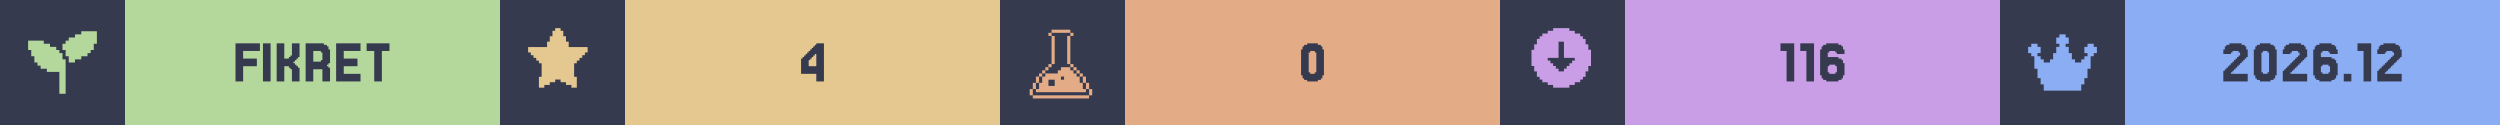
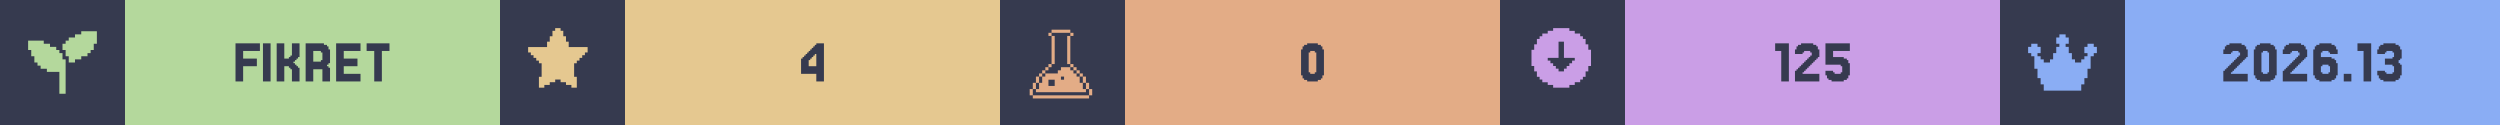
<svg xmlns="http://www.w3.org/2000/svg" width="1200" viewBox="0 0 200 10">
  <g>
    <rect width="200" height="10" fill="#363a4f" />
    <g class="badge" transform="translate(0 0)">
      <path transform="translate(2 2) scale(0.25)" fill="#b4d89c" d="M 18 2 L 18 3 L 16 3 L 16 4 L 14 4 L 14 5 L 13 5 L 13 6 L 12 6 L 12 8 L 13 8 L 13 10 L 14 10 L 14 12 L 16 12 L 16 11 L 18 11 L 18 10 L 20 10 L 20 9 L 21 9 L 21 8 L 22 8 L 22 6 L 23 6 L 23 2 L 18 2 z M 1 5 L 1 8 L 2 8 L 2 10 L 3 10 L 3 12 L 4 12 L 4 13 L 5 13 L 5 14 L 7 14 L 7 15 L 11 15 L 11 22 L 13 22 L 13 11 L 12 11 L 12 9 L 11 9 L 11 8 L 10 8 L 10 7 L 8 7 L 8 6 L 6 6 L 6 5 L 1 5 z" />
      <rect fill="#b4d89c" width="30" height="10" x="10" y="0" />
      <path fill="#363a4f" d="M20.549 4.687V5.297H19.451V6.516H18.841V3.467H20.793V4.077H19.451V4.687Z M21.646 3.467V6.516H21.037V3.467Z M23.72 5.297H23.841V5.419H23.963V6.516H23.354V5.541H23.232V5.419H23.11V5.297H22.744V6.516H22.134V3.467H22.744V4.687H23.11V4.565H23.232V4.443H23.354V3.467H23.963V4.565H23.841V4.687H23.72V4.809H23.598V4.931H23.476V5.053H23.598V5.175H23.72Z M25.671 4.199V4.077H25.061V4.931H25.671V4.809H25.793V4.199ZM26.28 5.419H26.402V6.516H25.793V5.541H25.061V6.516H24.451V3.467H25.915V3.589H26.159V3.711H26.28V3.955H26.402V5.053H26.28V5.175H26.159V5.297H26.28Z M28.841 5.907V6.516H26.89V3.467H28.841V4.077H27.5V4.687H28.598V5.297H27.5V5.907Z M31.159 3.467V4.077H30.549V6.516H29.939V4.077H29.329V3.467Z" />
    </g>
    <g class="badge" transform="translate(40 0)">
      <path transform="" fill="#e5c890" d="M5.929 6.145h.216v.866h-.433v-.217H5.28v-.216h-.432v-.216h-.433v.216H3.98v.216h-.433v.217h-.433v-.866h.217V5.063h-.217v-.216H2.9V4.63h-.217v-.216h-.216v-.217H2.25v-.432h1.515v-.433h.216v-.433h.216v-.433h.217V2.25h.433v.216h.216v.433h.216v.433h.217v.433H7.01v.432h-.217v.217h-.216v.216h-.216v.217h-.217v.216H5.93z" />
      <rect fill="#e5c890" width="30" height="10" x="10" y="0" />
      <path fill="#363a4f" d="M24.695 4.199V4.077H24.817V3.955H24.939V3.833H25.061V3.711H25.183V3.589H25.305V3.467H25.915V6.516H25.305V5.907H24.085V4.687H24.207V4.565H24.329V4.443H24.451V4.321H24.573V4.199ZM24.939 4.565V4.687H24.817V4.809H24.695V5.297H25.305V4.321H25.183V4.443H25.061V4.565Z" />
    </g>
    <g class="badge" transform="translate(80 0)">
      <path transform="translate(2 2) scale(0.25)" fill="#e3ac86" d="M 8.502 1.5 L 8.502 2.5 L 14.504 2.5 L 14.504 1.5 L 8.502 1.5 z M 14.504 2.5 L 14.504 3.5 L 15.504 3.5 L 15.504 2.5 L 14.504 2.5 z M 14.504 3.5 L 13.502 3.5 L 13.502 12.502 L 14.504 12.502 L 14.504 3.5 z M 14.504 12.502 L 14.504 13.502 L 15.504 13.502 L 15.504 12.502 L 14.504 12.502 z M 15.504 13.502 L 15.504 14.504 L 16.504 14.504 L 16.504 15.504 L 17.504 15.504 L 17.504 16.504 L 18.504 16.504 L 18.504 15.502 L 17.504 15.502 L 17.504 14.502 L 16.504 14.502 L 16.504 13.502 L 15.504 13.502 z M 18.504 16.504 L 18.504 18.504 L 19.504 18.504 L 19.504 16.504 L 18.504 16.504 z M 19.504 18.504 L 19.504 20.504 L 20.504 20.504 L 20.504 18.504 L 19.504 18.504 z M 20.504 20.504 L 20.504 22.504 L 21.504 22.504 L 21.504 20.504 L 20.504 20.504 z M 19.504 20.504 L 18.504 20.504 L 18.504 18.504 L 17.504 18.504 L 17.504 16.504 L 16.504 16.504 L 16.504 15.504 L 15.504 15.504 L 15.504 14.504 L 14.504 14.504 L 14.504 13.502 L 11.502 13.502 L 11.502 14.504 L 10.502 14.504 L 10.502 15.504 L 6.502 15.504 L 6.502 16.504 L 5.5 16.504 L 5.5 18.504 L 4.5 18.504 L 4.5 20.504 L 3.5 20.504 L 3.5 21.504 L 19.504 21.504 L 19.504 20.504 z M 3.5 20.504 L 3.5 18.504 L 2.5 18.504 L 2.5 20.504 L 3.5 20.504 z M 2.5 20.504 L 1.5 20.504 L 1.5 22.504 L 2.5 22.504 L 2.5 20.504 z M 3.5 18.504 L 4.5 18.504 L 4.5 16.504 L 3.5 16.504 L 3.5 18.504 z M 4.5 16.504 L 5.5 16.504 L 5.5 15.504 L 6.502 15.504 L 6.502 14.504 L 7.502 14.504 L 7.502 13.502 L 6.502 13.502 L 6.502 14.502 L 5.5 14.502 L 5.5 15.502 L 4.5 15.502 L 4.5 16.504 z M 7.502 13.502 L 8.502 13.502 L 8.502 12.502 L 7.502 12.502 L 7.502 13.502 z M 8.502 12.502 L 9.502 12.502 L 9.502 3.5 L 8.502 3.5 L 8.502 12.502 z M 8.502 3.5 L 8.502 2.5 L 7.502 2.5 L 7.502 3.5 L 8.502 3.5 z M 11.502 16.504 L 12.502 16.504 L 12.502 17.504 L 11.502 17.504 L 11.502 16.504 z M 7.502 17.504 L 9.502 17.504 L 9.502 19.504 L 7.502 19.504 L 7.502 17.504 z M 2.5 22.506 L 2.5 23.506 L 20.504 23.506 L 20.504 22.506 L 2.5 22.506 z" />
      <rect fill="#e3ac86" width="30" height="10" x="10" y="0" />
      <path fill="#363a4f" d="M25.793 6.029V6.272H25.671V6.394H25.427V6.516H24.573V6.394H24.329V6.272H24.207V6.029H24.085V3.955H24.207V3.711H24.329V3.589H24.573V3.467H25.427V3.589H25.671V3.711H25.793V3.955H25.915V6.029ZM24.817 5.785V5.907H25.183V5.785H25.305V4.199H25.183V4.077H24.817V4.199H24.695V5.785Z" />
    </g>
    <g class="badge" transform="translate(120 0)">
      <path transform="" fill="#ca9ee6" d="M5.55 6.794h.432v-.216h.433v-.216h.216v-.217h.217v-.433h.216V5.28h.217V3.981h-.217v-.433h-.216v-.433h-.217V2.9h-.216v-.217h-.433v-.216h-.433V2.25h-1.298v.216h-.433v.216h-.433V2.9h-.216v.216h-.217v.433h-.216v.433h-.217v1.298h.217v.433h.216v.433h.217v.217h.216v.216h.433v.216h.433v.217h1.298zm-1.083-1.298v-.217h-.216v-.216h-.217v-.216h-.216V4.63h.866V3.332h.432V4.63h.866v.217h-.216v.216h-.217v.216h-.216v.217h-.217v.216h-.432v-.216z" />
      <rect fill="#ca9ee6" width="30" height="10" x="10" y="0" />
-       <path fill="#363a4f" d="M23.537 3.467V6.516H22.927V4.077H22.439V3.467Z M25.122 3.467V6.516H24.512V4.077H24.024V3.467Z M26.341 5.785V5.907H26.829V5.785H26.951V5.297H26.829V5.175H26.341V5.297H26.22V5.785ZM26.22 4.565H27.073V4.687H27.317V4.809H27.439V5.053H27.561V6.029H27.439V6.272H27.317V6.394H27.073V6.516H26.098V6.394H25.854V6.272H25.732V6.029H25.61V3.955H25.732V3.711H25.854V3.589H26.098V3.467H27.073V3.589H27.317V3.711H27.439V3.955H27.561V4.321H26.951V4.199H26.829V4.077H26.341V4.199H26.22Z" />
+       <path fill="#363a4f" d="M23.11 3.467V6.516H22.5V4.077H22.012V3.467Z M24.329 5.663V5.785H24.207V5.907H25.549V6.516H23.598V5.663H23.72V5.541H23.841V5.419H23.963V5.297H24.085V5.175H24.207V5.053H24.329V4.931H24.451V4.809H24.573V4.687H24.695V4.565H24.817V4.443H24.939V4.199H24.817V4.077H24.329V4.199H24.207V4.321H23.598V3.955H23.72V3.711H23.841V3.589H24.085V3.467H25.061V3.589H25.305V3.711H25.427V3.955H25.549V4.565H25.427V4.687H25.305V4.809H25.183V4.931H25.061V5.053H24.939V5.175H24.817V5.297H24.695V5.419H24.573V5.541H24.451V5.663Z M26.646 5.663V5.785H26.768V5.907H27.256V5.785H27.378V5.297H27.256V5.175H26.037V3.467H27.988V4.077H26.646V4.565H27.5V4.687H27.744V4.809H27.866V5.053H27.988V6.029H27.866V6.272H27.744V6.394H27.5V6.516H26.524V6.394H26.28V6.272H26.159V6.029H26.037V5.663Z" />
    </g>
    <g class="badge" transform="translate(160 0)">
      <path transform="translate(2 2) scale(0.25)" fill="#8aadf4" d="M23 7v2h-1v1h-1v4h-1v3h-1v2h-1v2H6v-2H5v-2H4v-3H3v-4H2V9H1V7h1V6h2v1h1v2H4v1h1v1h1v1h2v-1h1V9h1V7h1V6h-1V4h1V3h2v1h1v2h-1v1h1v2h1v2h1v1h2v-1h1v-1h1V9h-1V7h1V6h2v1z" />
      <rect fill="#8aadf4" width="30" height="10" x="10" y="0" />
-       <path fill="#363a4f" d="M18.598 5.663V5.785H18.476V5.907H19.817V6.516H17.866V5.663H17.988V5.541H18.11V5.419H18.232V5.297H18.354V5.175H18.476V5.053H18.598V4.931H18.72V4.809H18.841V4.687H18.963V4.565H19.085V4.443H19.207V4.199H19.085V4.077H18.598V4.199H18.476V4.321H17.866V3.955H17.988V3.711H18.11V3.589H18.354V3.467H19.329V3.589H19.573V3.711H19.695V3.955H19.817V4.565H19.695V4.687H19.573V4.809H19.451V4.931H19.329V5.053H19.207V5.175H19.085V5.297H18.963V5.419H18.841V5.541H18.72V5.663Z M22.012 6.029V6.272H21.89V6.394H21.646V6.516H20.793V6.394H20.549V6.272H20.427V6.029H20.305V3.955H20.427V3.711H20.549V3.589H20.793V3.467H21.646V3.589H21.89V3.711H22.012V3.955H22.134V6.029ZM21.037 5.785V5.907H21.402V5.785H21.524V4.199H21.402V4.077H21.037V4.199H20.915V5.785Z M23.354 5.663V5.785H23.232V5.907H24.573V6.516H22.622V5.663H22.744V5.541H22.866V5.419H22.988V5.297H23.11V5.175H23.232V5.053H23.354V4.931H23.476V4.809H23.598V4.687H23.72V4.565H23.841V4.443H23.963V4.199H23.841V4.077H23.354V4.199H23.232V4.321H22.622V3.955H22.744V3.711H22.866V3.589H23.11V3.467H24.085V3.589H24.329V3.711H24.451V3.955H24.573V4.565H24.451V4.687H24.329V4.809H24.207V4.931H24.085V5.053H23.963V5.175H23.841V5.297H23.72V5.419H23.598V5.541H23.476V5.663Z M25.793 5.785V5.907H26.28V5.785H26.402V5.297H26.28V5.175H25.793V5.297H25.671V5.785ZM25.671 4.565H26.524V4.687H26.768V4.809H26.89V5.053H27.012V6.029H26.89V6.272H26.768V6.394H26.524V6.516H25.549V6.394H25.305V6.272H25.183V6.029H25.061V3.955H25.183V3.711H25.305V3.589H25.549V3.467H26.524V3.589H26.768V3.711H26.89V3.955H27.012V4.321H26.402V4.199H26.28V4.077H25.793V4.199H25.671Z M28.11 5.907V6.516H27.5V5.907Z M29.695 3.467V6.516H29.085V4.077H28.598V3.467Z M30.915 5.663V5.785H30.793V5.907H32.134V6.516H30.183V5.663H30.305V5.541H30.427V5.419H30.549V5.297H30.671V5.175H30.793V5.053H30.915V4.931H31.037V4.809H31.159V4.687H31.28V4.565H31.402V4.443H31.524V4.199H31.402V4.077H30.915V4.199H30.793V4.321H30.183V3.955H30.305V3.711H30.427V3.589H30.671V3.467H31.646V3.589H31.89V3.711H32.012V3.955H32.134V4.565H32.012V4.687H31.89V4.809H31.768V4.931H31.646V5.053H31.524V5.175H31.402V5.297H31.28V5.419H31.159V5.541H31.037V5.663Z" />
+       <path fill="#363a4f" d="M18.598 5.663V5.785H18.476V5.907H19.817V6.516H17.866V5.663H17.988V5.541H18.11V5.419H18.232V5.297H18.354V5.175H18.476V5.053H18.598V4.931H18.72V4.809H18.841V4.687H18.963V4.565H19.085V4.443H19.207V4.199H19.085V4.077H18.598V4.199H18.476V4.321H17.866V3.955H17.988V3.711H18.11V3.589H18.354V3.467H19.329V3.589H19.573V3.711H19.695V3.955H19.817V4.565H19.695V4.687H19.573V4.809H19.451V4.931H19.329V5.053H19.207V5.175H19.085V5.297H18.963V5.419H18.841V5.541H18.72V5.663Z M22.012 6.029V6.272H21.89V6.394H21.646V6.516H20.793V6.394H20.549V6.272H20.427V6.029H20.305V3.955H20.427V3.711H20.549V3.589H20.793V3.467H21.646V3.589H21.89V3.711H22.012V3.955H22.134V6.029ZM21.037 5.785V5.907H21.402V5.785H21.524V4.199H21.402V4.077H21.037V4.199H20.915V5.785Z M23.354 5.663V5.785H23.232V5.907H24.573V6.516H22.622V5.663H22.744V5.541H22.866V5.419H22.988V5.297H23.11V5.175H23.232V5.053H23.354V4.931H23.476V4.809H23.598V4.687H23.72V4.565H23.841V4.443H23.963V4.199H23.841V4.077H23.354V4.199H23.232V4.321H22.622V3.955H22.744V3.711H22.866V3.589H23.11V3.467H24.085V3.589H24.329V3.711H24.451V3.955H24.573V4.565H24.451V4.687H24.329V4.809H24.207V4.931H24.085V5.053H23.963V5.175H23.841V5.297H23.72V5.419H23.598V5.541H23.476V5.663Z M25.793 5.785V5.907H26.28V5.785H26.402V5.297H26.28V5.175H25.793V5.297H25.671V5.785ZM25.671 4.565H26.524V4.687H26.768V4.809H26.89V5.053H27.012V6.029H26.89V6.272H26.768V6.394H26.524V6.516H25.549V6.394H25.305V6.272H25.183V6.029H25.061V3.955H25.183V3.711H25.305V3.589H25.549V3.467H26.524V3.589H26.768V3.711H26.89V3.955H27.012V4.321H26.402V4.199H26.28V4.077H25.793V4.199H25.671Z M28.11 5.907V6.516H27.5V5.907Z M29.695 3.467V6.516H29.085V4.077H28.598V3.467Z M30.793 5.663V5.785H30.915V5.907H31.402V5.785H31.524V5.297H31.402V5.175H30.793V4.687H31.402V4.565H31.524V4.199H31.402V4.077H30.915V4.199H30.793V4.321H30.183V3.955H30.305V3.711H30.427V3.589H30.671V3.467H31.646V3.589H31.89V3.711H32.012V3.955H32.134V4.687H32.012V4.809H31.89V5.053H32.012V5.175H32.134V6.029H32.012V6.272H31.89V6.394H31.646V6.516H30.671V6.394H30.427V6.272H30.305V6.029H30.183V5.663Z" />
    </g>
  </g>
</svg>
